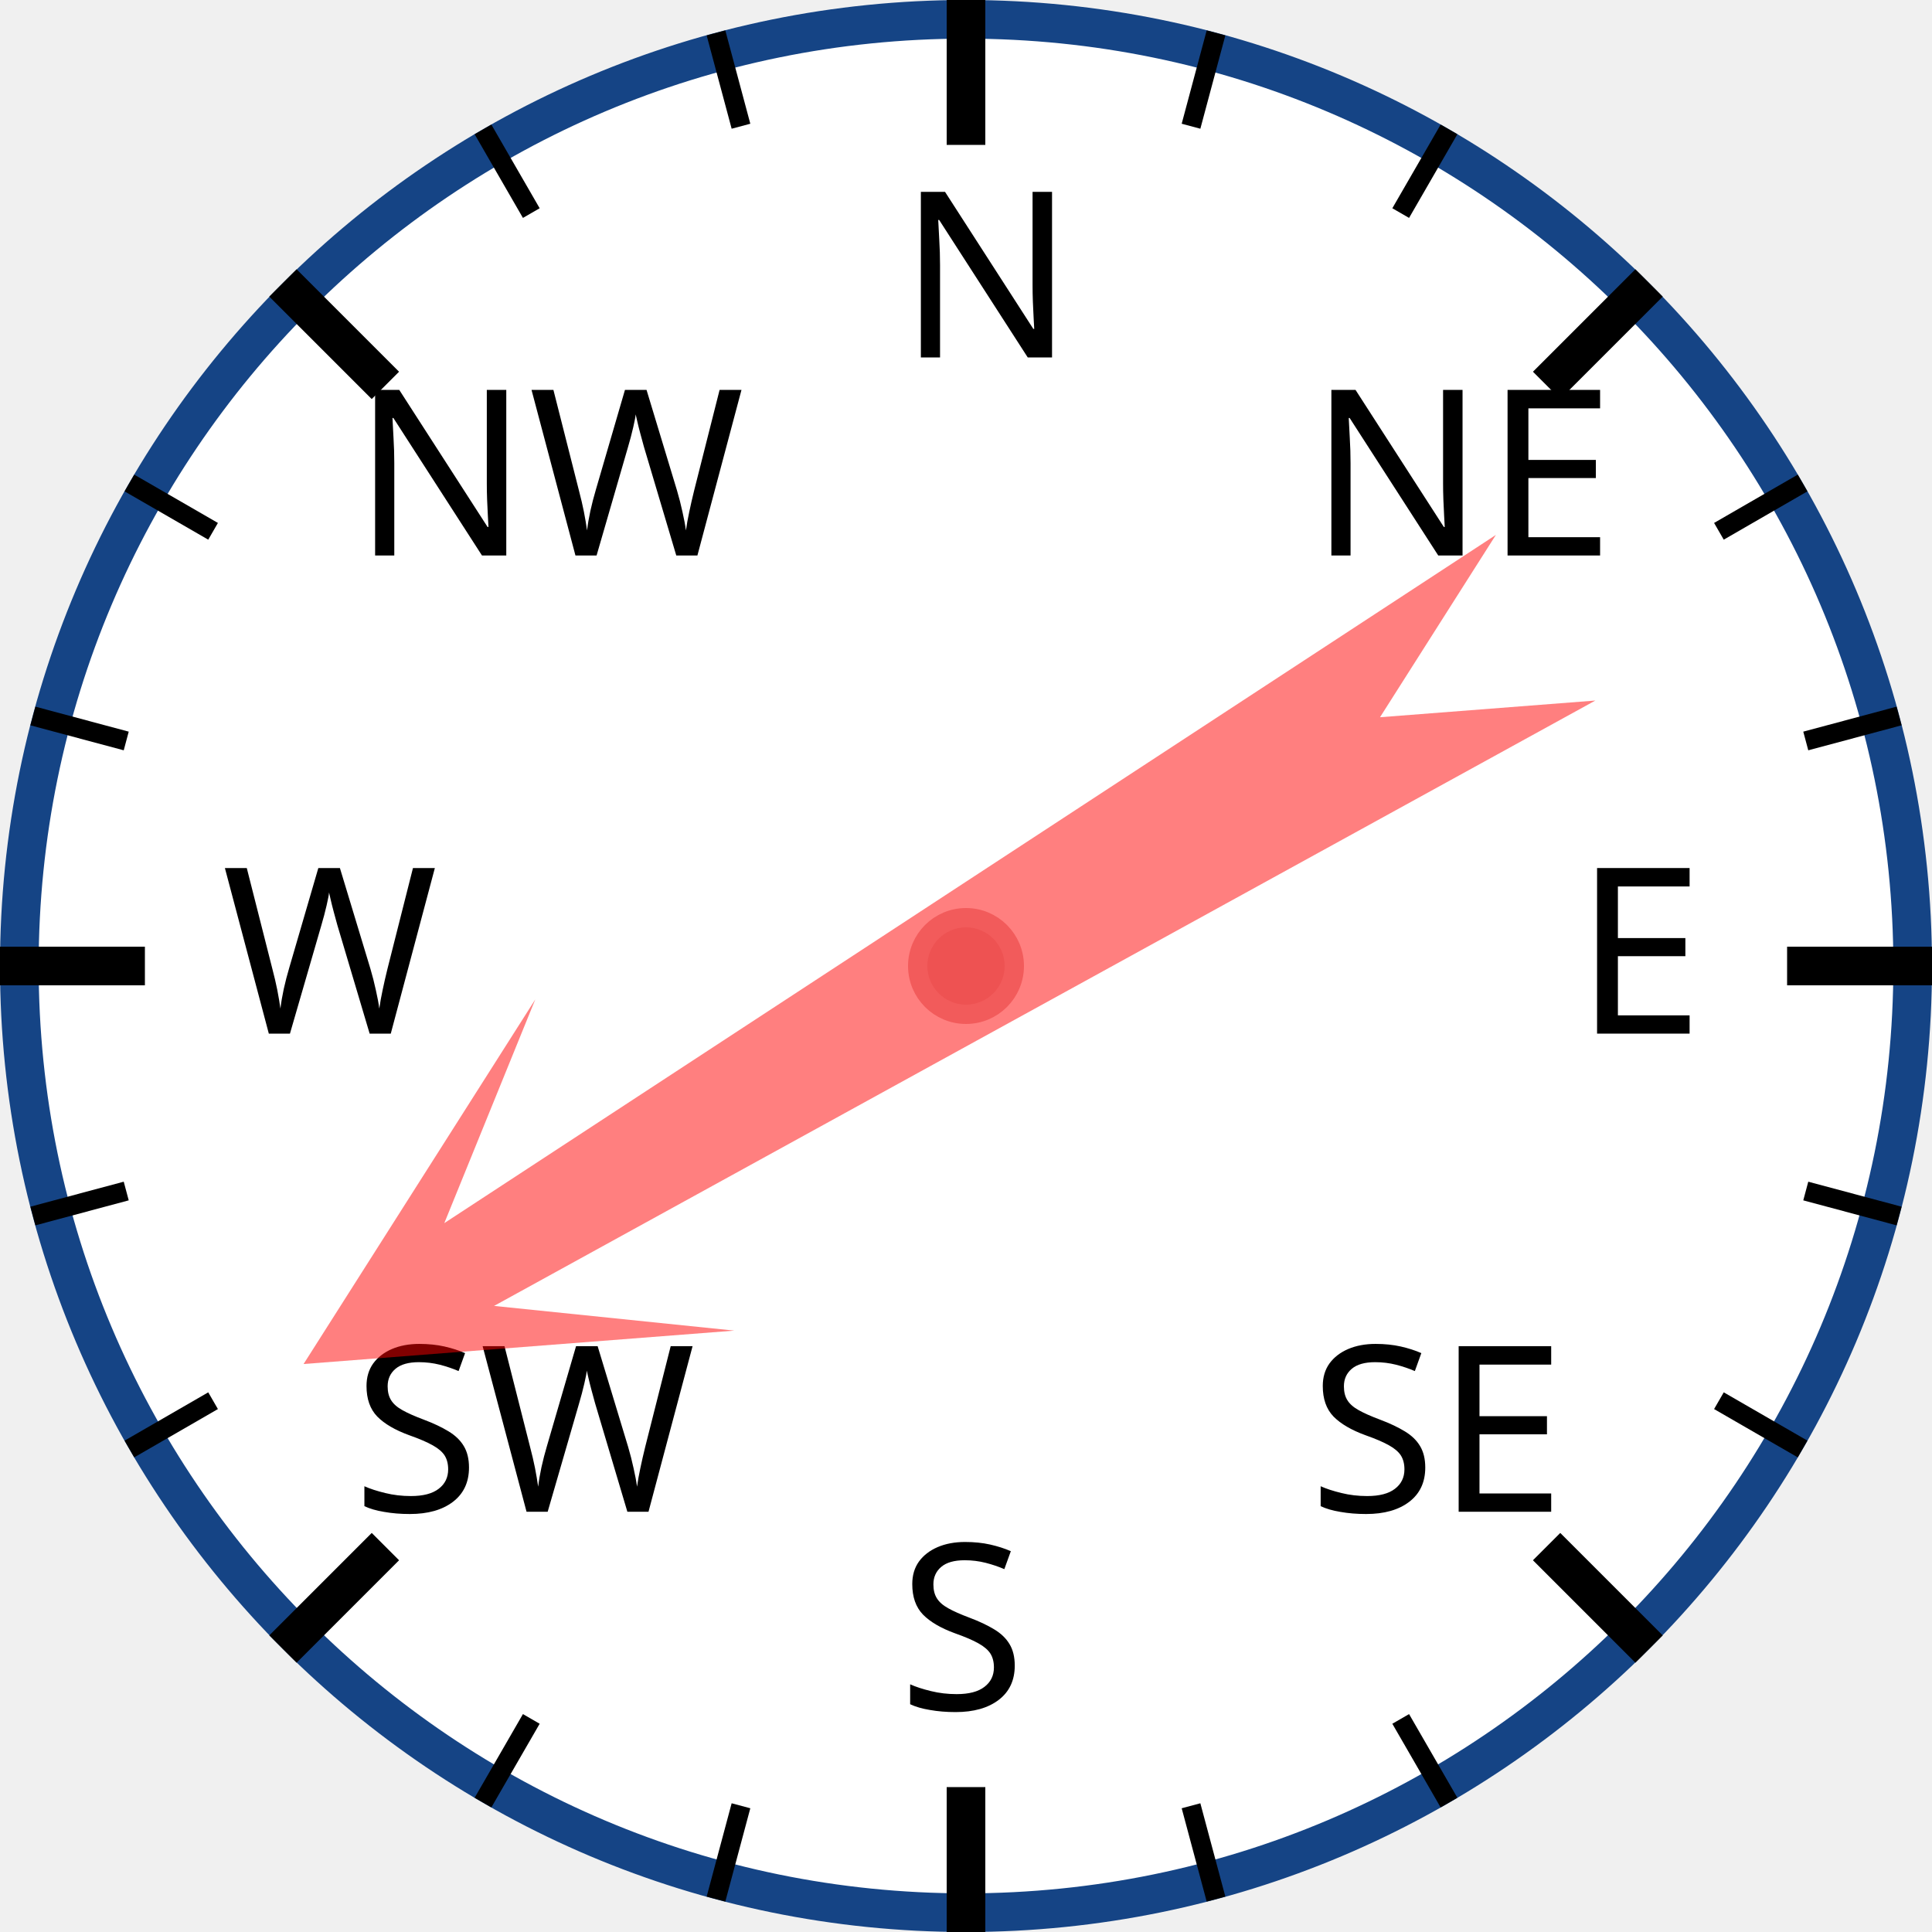
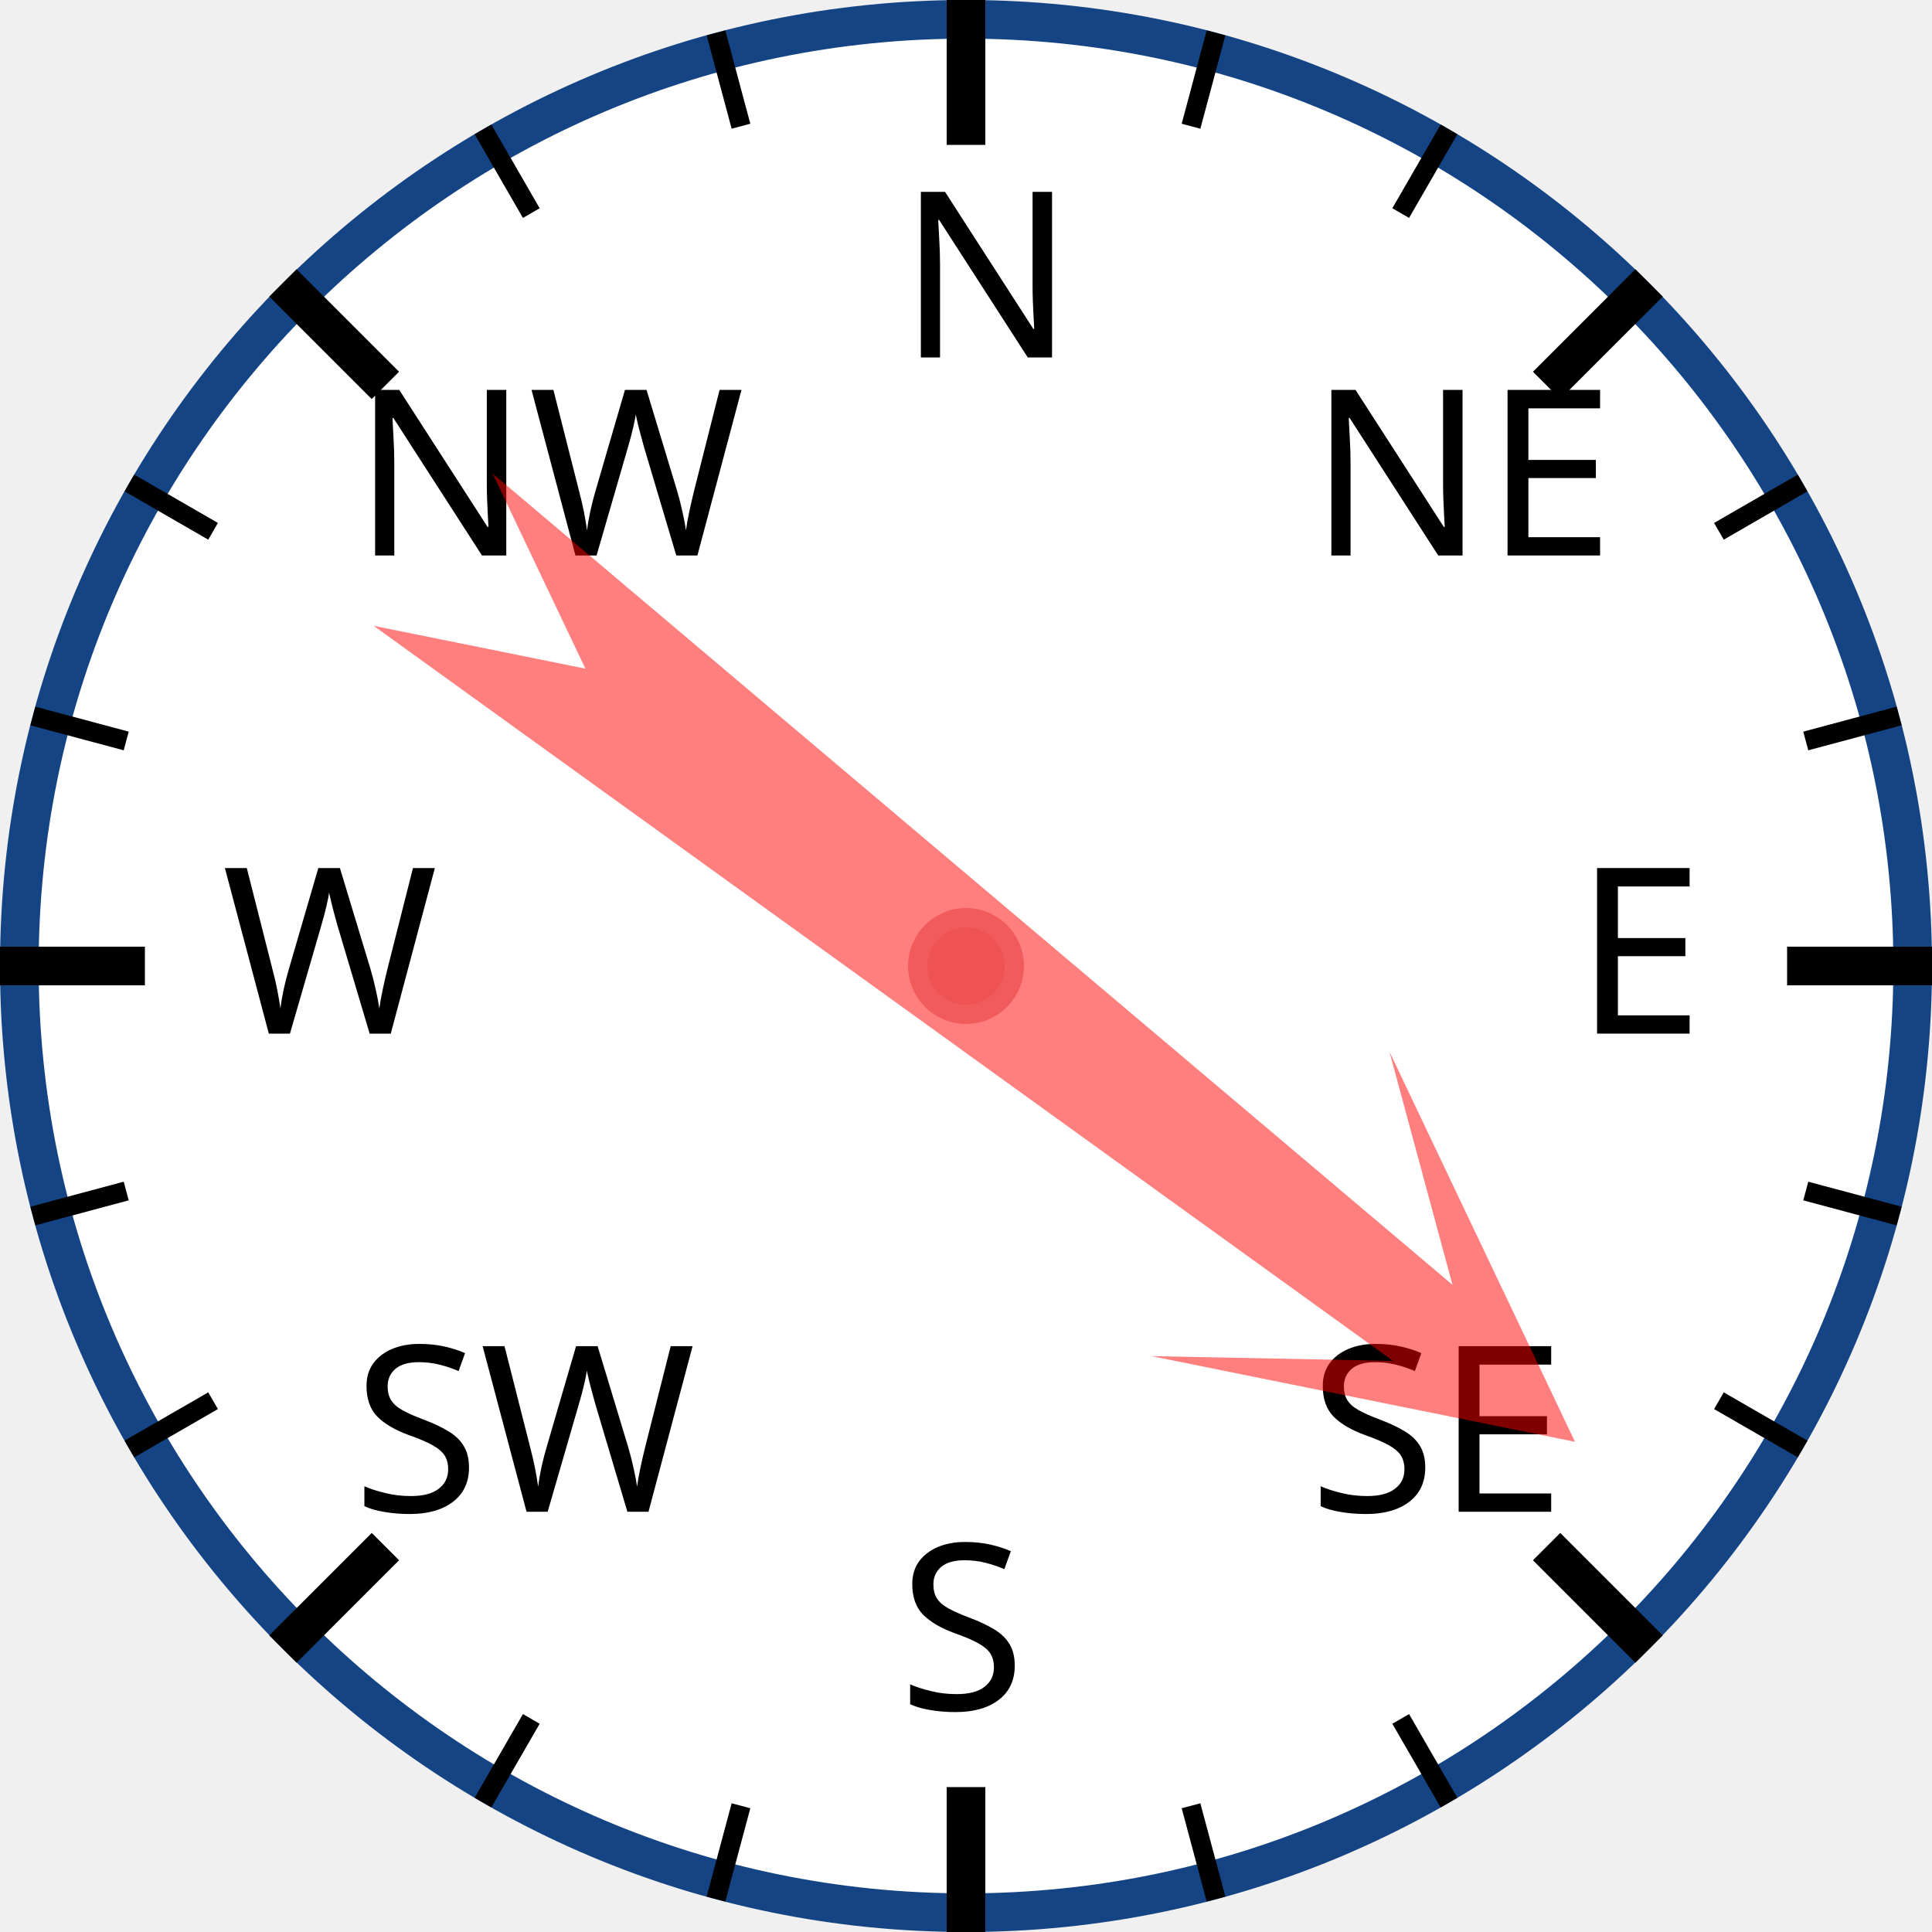
<svg xmlns="http://www.w3.org/2000/svg" width="120px" height="120px" viewBox="0 0 200 200">
  <circle cx="100" cy="100" r="98" style="fill: white; stroke: #154485; stroke-width: 4;" />
  <text x="93.0" y="37.0" style="font-family: sans-serif; font-size: 18pt;">N</text>
  <line x1="100.0" y1="0.0" x2="100.0" y2="15.0" style="stroke: black; stroke-width: 4;" />
  <line x1="74.118" y1="3.407" x2="76.706" y2="13.067" style="stroke: black; stroke-width: 2;" />
  <line x1="50" y1="13.397" x2="55" y2="22.058" style="stroke: black; stroke-width: 2;" />
  <text x="36.503" y="57.503" style="font-family: sans-serif; font-size: 18pt;">NW</text>
  <line x1="29.289" y1="29.289" x2="39.896" y2="39.896" style="stroke: black; stroke-width: 4;" />
  <line x1="13.397" y1="50" x2="22.058" y2="55" style="stroke: black; stroke-width: 2;" />
  <line x1="3.407" y1="74.118" x2="13.067" y2="76.706" style="stroke: black; stroke-width: 2;" />
  <text x="23.0" y="107.0" style="font-family: sans-serif; font-size: 18pt;">W</text>
  <line x1="0.0" y1="100.0" x2="15.0" y2="100.0" style="stroke: black; stroke-width: 4;" />
  <line x1="3.407" y1="125.882" x2="13.067" y2="123.294" style="stroke: black; stroke-width: 2;" />
  <line x1="13.397" y1="150" x2="22.058" y2="145" style="stroke: black; stroke-width: 2;" />
  <text x="36.503" y="156.497" style="font-family: sans-serif; font-size: 18pt;">SW</text>
  <line x1="29.289" y1="170.711" x2="39.896" y2="160.104" style="stroke: black; stroke-width: 4;" />
  <line x1="50" y1="186.603" x2="55" y2="177.942" style="stroke: black; stroke-width: 2;" />
  <line x1="74.118" y1="196.593" x2="76.706" y2="186.933" style="stroke: black; stroke-width: 2;" />
  <text x="93" y="177.0" style="font-family: sans-serif; font-size: 18pt;">S</text>
  <line x1="100" y1="200.0" x2="100" y2="185.0" style="stroke: black; stroke-width: 4;" />
  <line x1="125.882" y1="196.593" x2="123.294" y2="186.933" style="stroke: black; stroke-width: 2;" />
  <line x1="150.0" y1="186.603" x2="145.0" y2="177.942" style="stroke: black; stroke-width: 2;" />
  <text x="135.497" y="156.497" style="font-family: sans-serif; font-size: 18pt;">SE</text>
  <line x1="170.711" y1="170.711" x2="160.104" y2="160.104" style="stroke: black; stroke-width: 4;" />
  <line x1="186.603" y1="150" x2="177.942" y2="145" style="stroke: black; stroke-width: 2;" />
  <line x1="196.593" y1="125.882" x2="186.933" y2="123.294" style="stroke: black; stroke-width: 2;" />
  <text x="163.0" y="107" style="font-family: sans-serif; font-size: 18pt;">E</text>
  <line x1="200.0" y1="100" x2="185.0" y2="100" style="stroke: black; stroke-width: 4;" />
  <line x1="196.593" y1="74.118" x2="186.933" y2="76.706" style="stroke: black; stroke-width: 2;" />
  <line x1="186.603" y1="50" x2="177.942" y2="55" style="stroke: black; stroke-width: 2;" />
  <text x="135.497" y="57.503" style="font-family: sans-serif; font-size: 18pt;">NE</text>
  <line x1="170.711" y1="29.289" x2="160.104" y2="39.896" style="stroke: black; stroke-width: 4;" />
  <line x1="150" y1="13.397" x2="145" y2="22.058" style="stroke: black; stroke-width: 2;" />
  <line x1="125.882" y1="3.407" x2="123.294" y2="13.067" style="stroke: black; stroke-width: 2;" />
-   <polygon points="100 20 120 60 105 40 110 170 100 150 90 170 95 40 80 60" style="fill: red; fill-opacity: 0.5;" transform="rotate(239,100,100)" />
+   <polygon points="100 20 120 60 105 40 110 170 100 150 90 170 95 40 80 60" style="fill: red; fill-opacity: 0.5;" transform="rotate(128,100,100)" />
  <circle cx="100" cy="100" r="5" style="fill: #EE5252; stroke: #F25B5B; stroke-width: 2;" />
</svg>
